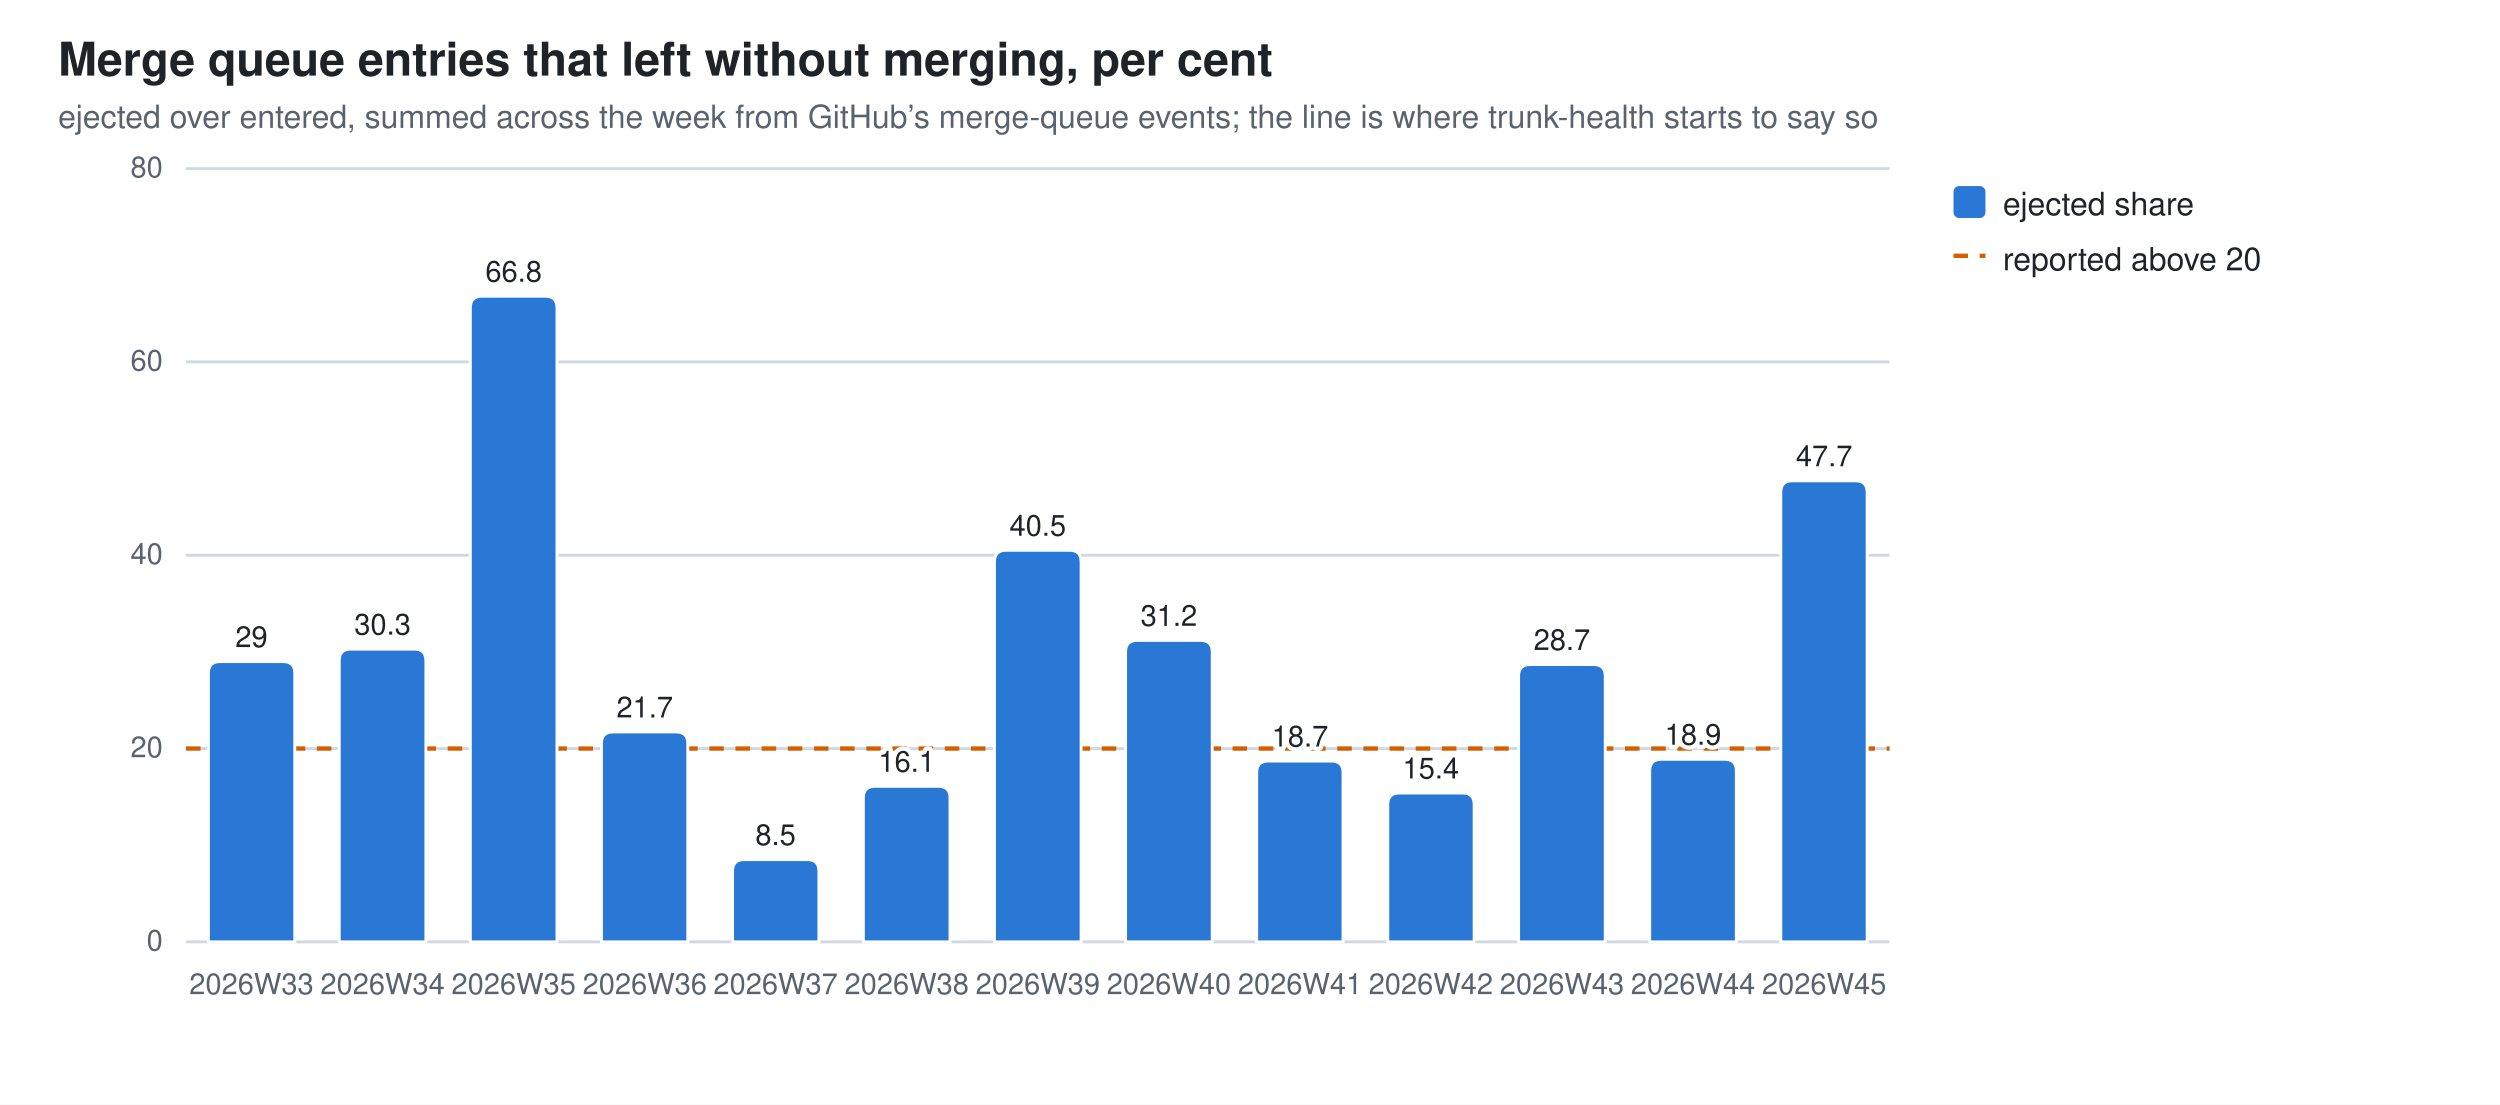
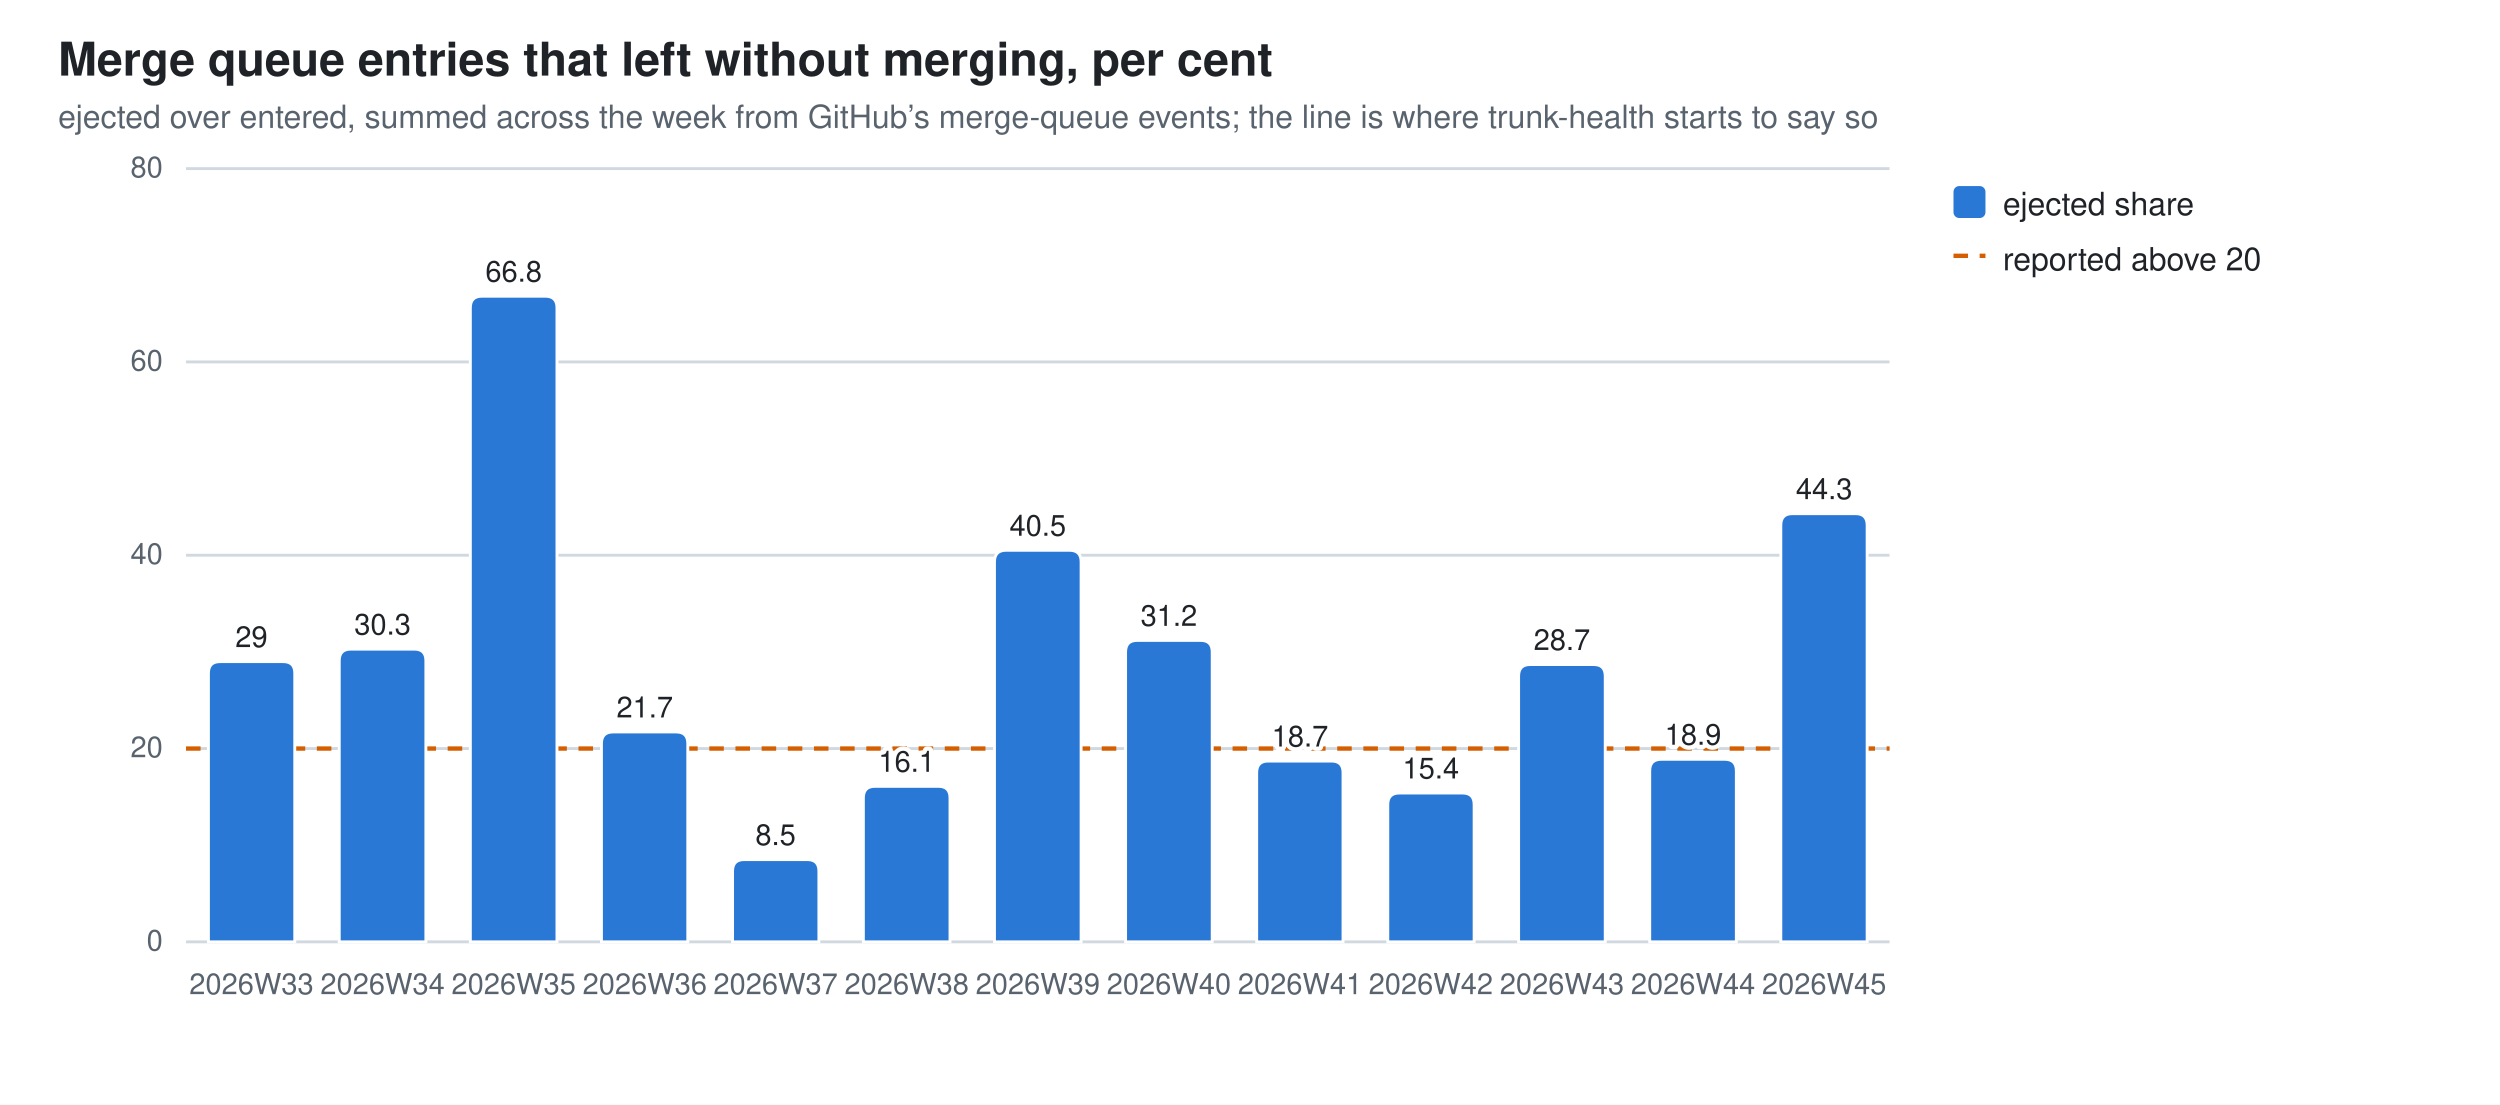
<svg xmlns="http://www.w3.org/2000/svg" width="860" height="380" viewBox="0 0 860 380" role="img" aria-label="Merge queue entries that left without merging, per cent">
  <style>
  .bg{fill:#ffffff} .fg{fill:#1f2328} .mut{fill:#59636e} .grid{stroke:#d1d9e0}
  .seg{stroke:#ffffff;stroke-width:1}
  .val{paint-order:stroke;stroke:#ffffff;stroke-width:3px;stroke-linejoin:round}
  .s0{fill:#2a78d6}
  @media (prefers-color-scheme: dark){
    .bg{fill:#0d1117} .fg{fill:#e6edf3} .mut{fill:#9198a1} .grid{stroke:#30363d}
    .seg{stroke:#0d1117} .val{stroke:#0d1117} .s0{fill:#3987e5}}
  text{font-family:-apple-system,BlinkMacSystemFont,"Segoe UI",Helvetica,Arial,sans-serif}
</style>
  <rect class="bg" width="860" height="380" />
  <text class="fg" x="20" y="26" font-size="16" font-weight="600">Merge queue entries that left without merging, per cent</text>
  <text class="mut" x="20" y="44" font-size="11">ejected over entered, summed across the week from GitHub’s merge-queue events; the line is where trunk-health starts to say so</text>
  <line class="grid" x1="64" y1="324.0" x2="650.0" y2="324.0" stroke-width="1" />
  <text class="mut" x="56" y="327.0" font-size="10" text-anchor="end">0</text>
  <line class="grid" x1="64" y1="257.5" x2="650.0" y2="257.5" stroke-width="1" />
  <text class="mut" x="56" y="260.5" font-size="10" text-anchor="end">20</text>
  <line class="grid" x1="64" y1="191.0" x2="650.0" y2="191.0" stroke-width="1" />
  <text class="mut" x="56" y="194.0" font-size="10" text-anchor="end">40</text>
  <line class="grid" x1="64" y1="124.5" x2="650.0" y2="124.5" stroke-width="1" />
  <text class="mut" x="56" y="127.5" font-size="10" text-anchor="end">60</text>
  <line class="grid" x1="64" y1="58.0" x2="650.0" y2="58.0" stroke-width="1" />
  <text class="mut" x="56" y="61.0" font-size="10" text-anchor="end">80</text>
  <line x1="64" y1="257.5" x2="650.0" y2="257.5" stroke="#D55E00" stroke-width="1.5" stroke-dasharray="5 4" />
  <path class="seg s0" d="M71.7,324.0 V231.6 Q71.7,227.6 75.7,227.6 H97.4 Q101.4,227.6 101.4,231.6 V324.0 Z" />
  <text class="mut" x="86.5" y="342" font-size="10" text-anchor="middle">2026W33</text>
  <text class="fg val" x="86.5" y="222.6" font-size="10" text-anchor="middle">29</text>
  <path class="seg s0" d="M116.7,324.0 V227.3 Q116.7,223.3 120.7,223.3 H142.5 Q146.5,223.3 146.5,227.3 V324.0 Z" />
  <text class="mut" x="131.6" y="342" font-size="10" text-anchor="middle">2026W34</text>
  <text class="fg val" x="131.6" y="218.3" font-size="10" text-anchor="middle">30.3</text>
  <path class="seg s0" d="M161.8,324.0 V105.9 Q161.8,101.9 165.8,101.9 H187.6 Q191.6,101.9 191.6,105.9 V324.0 Z" />
  <text class="mut" x="176.7" y="342" font-size="10" text-anchor="middle">2026W35</text>
  <text class="fg val" x="176.7" y="96.9" font-size="10" text-anchor="middle">66.8</text>
  <path class="seg s0" d="M206.9,324.0 V255.8 Q206.9,251.8 210.9,251.8 H232.6 Q236.6,251.8 236.6,255.8 V324.0 Z" />
  <text class="mut" x="221.8" y="342" font-size="10" text-anchor="middle">2026W36</text>
  <text class="fg val" x="221.8" y="246.8" font-size="10" text-anchor="middle">21.7</text>
  <path class="seg s0" d="M252.0,324.0 V299.7 Q252.0,295.7 256.0,295.7 H277.7 Q281.7,295.7 281.7,299.7 V324.0 Z" />
  <text class="mut" x="266.8" y="342" font-size="10" text-anchor="middle">2026W37</text>
  <text class="fg val" x="266.8" y="290.7" font-size="10" text-anchor="middle">8.5</text>
  <path class="seg s0" d="M297.0,324.0 V274.5 Q297.0,270.5 301.0,270.5 H322.8 Q326.8,270.5 326.8,274.5 V324.0 Z" />
  <text class="mut" x="311.9" y="342" font-size="10" text-anchor="middle">2026W38</text>
  <text class="fg val" x="311.9" y="265.5" font-size="10" text-anchor="middle">16.1</text>
  <path class="seg s0" d="M342.1,324.0 V193.3 Q342.1,189.3 346.1,189.3 H367.9 Q371.9,189.3 371.9,193.3 V324.0 Z" />
  <text class="mut" x="357.0" y="342" font-size="10" text-anchor="middle">2026W39</text>
  <text class="fg val" x="357.0" y="184.3" font-size="10" text-anchor="middle">40.5</text>
  <path class="seg s0" d="M387.2,324.0 V224.3 Q387.2,220.3 391.2,220.3 H413.0 Q417.0,220.3 417.0,224.3 V324.0 Z" />
  <text class="mut" x="402.1" y="342" font-size="10" text-anchor="middle">2026W40</text>
  <text class="fg val" x="402.1" y="215.3" font-size="10" text-anchor="middle">31.2</text>
  <path class="seg s0" d="M432.3,324.0 V265.8 Q432.3,261.8 436.3,261.8 H458.0 Q462.0,261.8 462.0,265.8 V324.0 Z" />
  <text class="mut" x="447.2" y="342" font-size="10" text-anchor="middle">2026W41</text>
  <text class="fg val" x="447.2" y="256.8" font-size="10" text-anchor="middle">18.7</text>
  <path class="seg s0" d="M477.4,324.0 V276.8 Q477.4,272.8 481.4,272.8 H503.1 Q507.1,272.8 507.1,276.8 V324.0 Z" />
  <text class="mut" x="492.2" y="342" font-size="10" text-anchor="middle">2026W42</text>
  <text class="fg val" x="492.2" y="267.8" font-size="10" text-anchor="middle">15.4</text>
  <path class="seg s0" d="M522.4,324.0 V232.6 Q522.4,228.6 526.4,228.6 H548.2 Q552.2,228.6 552.2,232.6 V324.0 Z" />
  <text class="mut" x="537.3" y="342" font-size="10" text-anchor="middle">2026W43</text>
  <text class="fg val" x="537.3" y="223.6" font-size="10" text-anchor="middle">28.7</text>
  <path class="seg s0" d="M567.5,324.0 V265.2 Q567.5,261.2 571.5,261.2 H593.3 Q597.3,261.2 597.3,265.2 V324.0 Z" />
  <text class="mut" x="582.4" y="342" font-size="10" text-anchor="middle">2026W44</text>
  <text class="fg val" x="582.4" y="256.2" font-size="10" text-anchor="middle">18.9</text>
-   <path class="seg s0" d="M612.6,324.0 V169.4 Q612.6,165.4 616.6,165.4 H638.3 Q642.3,165.4 642.3,169.4 V324.0 Z" />
+   <path class="seg s0" d="M612.6,324.0 V180.7 Q612.6,176.7 616.6,176.7 H638.3 Q642.3,176.7 642.3,180.7 V324.0 Z" />
  <text class="mut" x="627.5" y="342" font-size="10" text-anchor="middle">2026W45</text>
-   <text class="fg val" x="627.5" y="160.4" font-size="10" text-anchor="middle">47.7</text>
+   <text class="fg val" x="627.5" y="171.7" font-size="10" text-anchor="middle">44.3</text>
  <rect class="s0" x="672" y="64" width="11" height="11" rx="2" />
  <text class="fg" y="74" font-size="11">
    <tspan x="689" dy="0">ejected share</tspan>
  </text>
  <line x1="672" y1="88" x2="683" y2="88" stroke="#D55E00" stroke-width="1.5" stroke-dasharray="5 4" />
  <text class="fg" x="689" y="93" font-size="11">reported above 20</text>
</svg>
